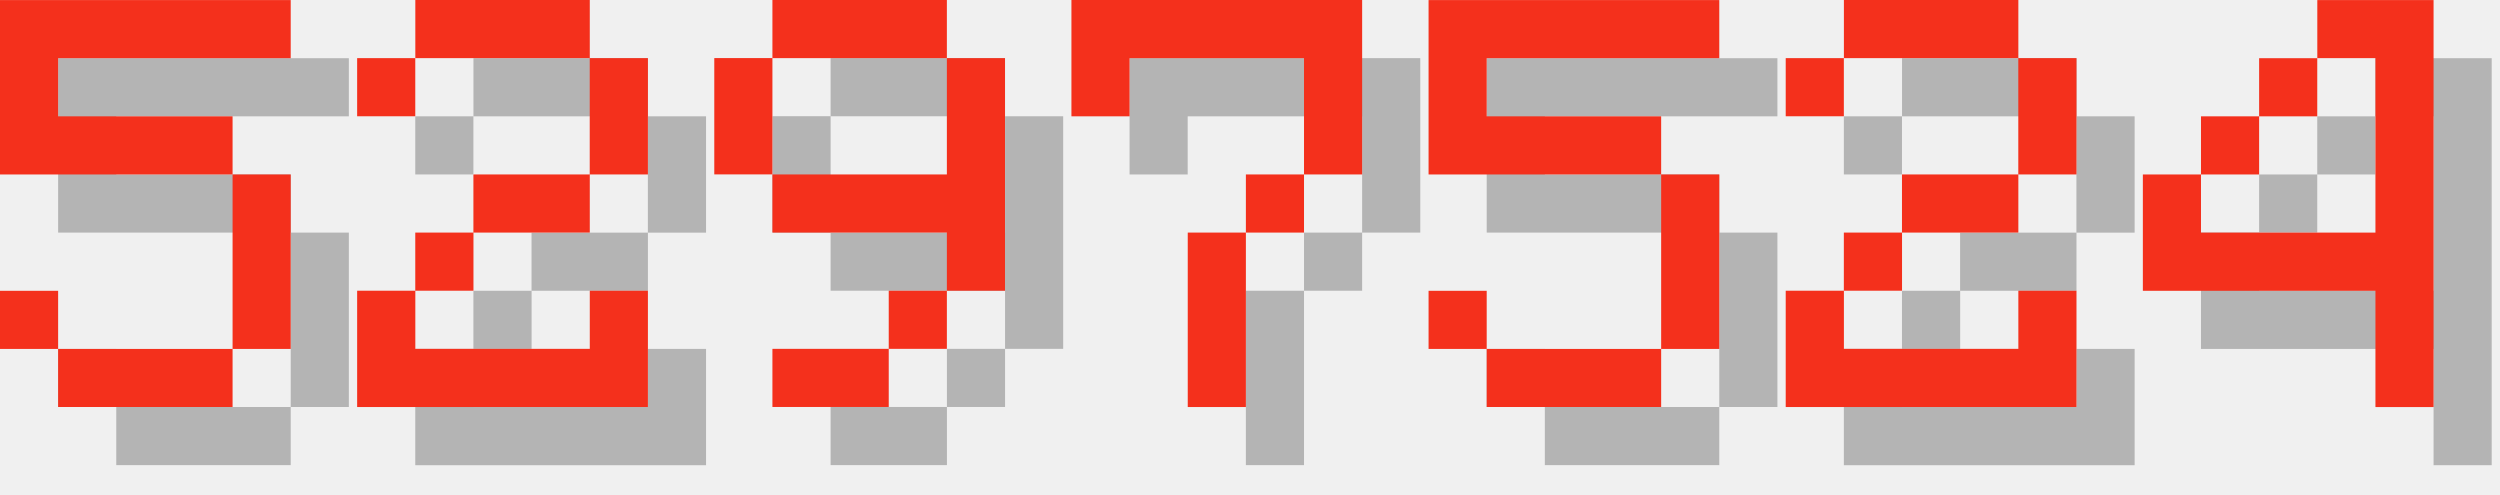
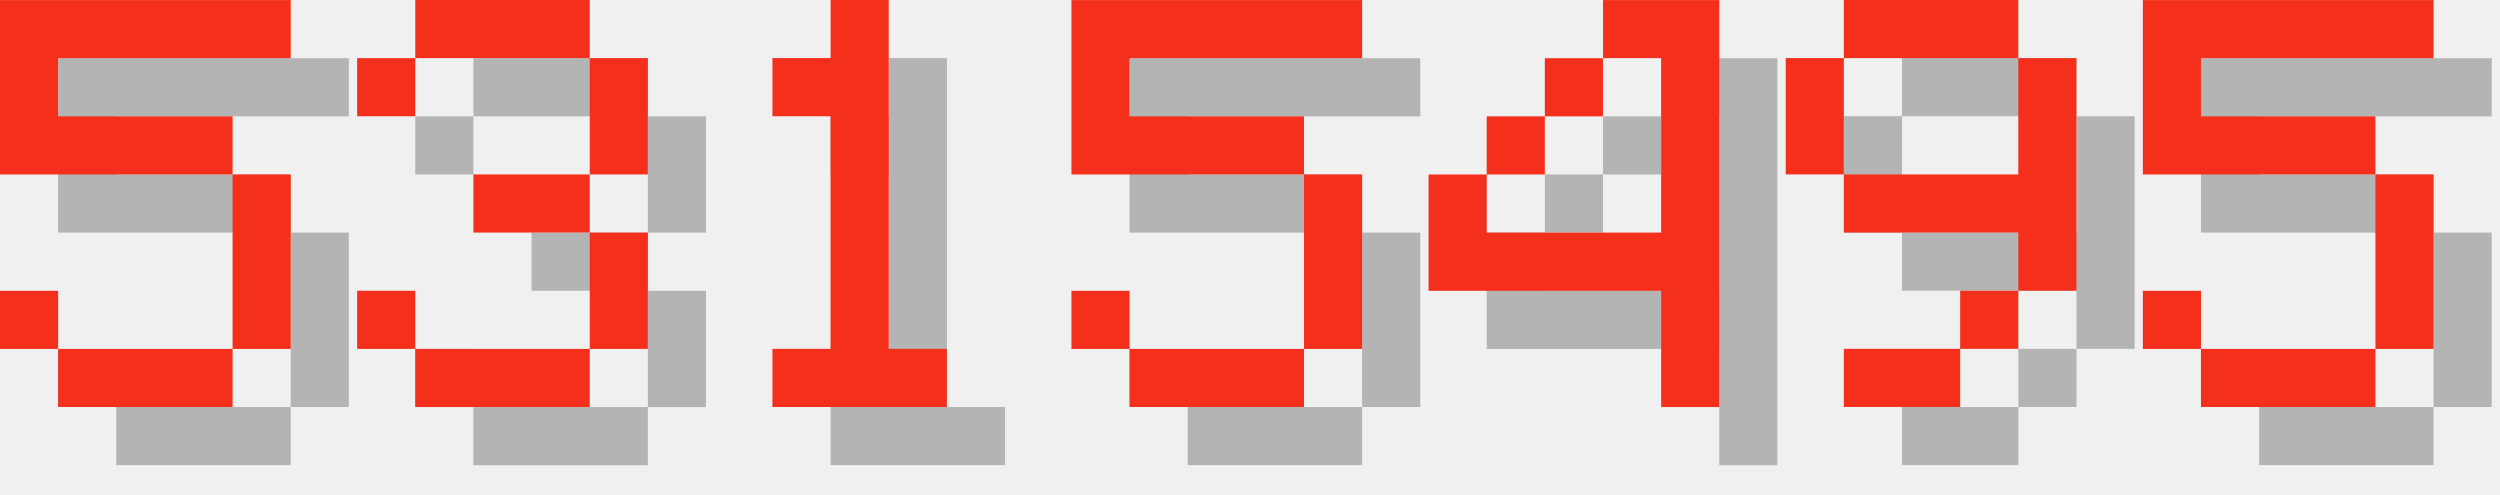
<svg xmlns="http://www.w3.org/2000/svg" version="1.1" width="182.0" height="36">
  <style>
        .text-foreground {
            fill: #F4301C;
        }
        .text-shadow {
            fill: #000000;
            fill-opacity: 0.25;
        }
    </style>
  <g class="digit" id="digit_5" transform="translate(0.0, 0), scale(4)">
    <path id="digit_5_shadow" class="text-shadow" d="m1.058 1.058v3.175h4.233v3.175h-3.175v-1.058h-1.058v1.058h1.058v1.058h3.175v-1.058h1.058v-3.175h-1.058v-1.058h-3.175v-1.058h4.233v-1.058h-5.292z" fill-opacity=".5" style="paint-order:stroke fill markers" />
    <path id="digit_5_fg" class="text-foreground" d="m0 0v3.175h4.233v3.175h-3.175v-1.058h-1.058v1.058h1.058v1.058h3.175v-1.058h1.058v-3.175h-1.058v-1.058h-3.175v-1.058h4.233v-1.058h-5.292z" fill="#fff" style="paint-order:stroke fill markers" />
  </g>
-   <g class="digit" id="digit_2" transform="translate(26.0, 0), scale(4)">
-     <path id="digit_2_shadow" class="text-shadow" d="m1.058 2.117v1.058h1.058v-1.058h3.175v2.117h-2.117v1.058h-1.058v1.058h-1.058v2.117h5.292v-2.117h-1.058v1.058h-3.175v-1.058h1.058v-1.058h2.117v-1.058h1.058v-2.117h-1.058v-1.058h-3.175v1.058h-1.058z" fill-opacity=".5" style="paint-order:stroke fill markers" />
-     <path id="digit_2_fg" class="text-foreground" d="m0 1.058v1.058h1.058v-1.058h3.175v2.117h-2.117v1.058h-1.058v1.058h-1.058v2.117h5.292v-2.117h-1.058v1.058h-3.175v-1.058h1.058v-1.058h2.117v-1.058h1.058v-2.117h-1.058v-1.058h-3.175v1.058h-1.058z" fill="#fff" style="paint-order:stroke fill markers" />
+   <g class="digit" id="digit_3" transform="translate(26.0, 0), scale(4)">
+     <path id="digit_3_shadow" class="text-shadow" d="m1.058 2.117v1.058h1.058v-1.058h3.175v2.117h-2.117v1.058h2.117v2.117h-3.175v-1.058h-1.058v1.058h1.058v1.058h3.175v-1.058h1.058v-2.117h-1.058v-1.058h1.058v-2.117h-1.058v-1.058h-3.175v1.058h-1.058z" fill-opacity=".5" style="paint-order:stroke fill markers" />
+     <path id="digit_3_fg" class="text-foreground" d="m0 1.058v1.058h1.058v-1.058h3.175v2.117h-2.117v1.058h2.117v2.117h-3.175v-1.058h-1.058v1.058h1.058v1.058h3.175v-1.058h1.058v-2.117h-1.058v-1.058h1.058v-2.117h-1.058v-1.058h-3.175v1.058h-1.058z" fill="#fff" style="paint-order:stroke fill markers" />
  </g>
-   <g class="digit" id="digit_9" transform="translate(52.0, 0), scale(4)">
+   <g class="digit" id="digit_1" transform="translate(52.0, 0), scale(4)">
+     <path id="digit_1_shadow" class="text-shadow" d="m2.117 2.117v1.058h1.058v4.233h-1.058v1.058h3.175v-1.058h-1.058v-6.35h-1.058v1.058h-1.058z" fill-opacity=".5" style="paint-order:stroke fill markers" />
+     <path id="digit_1_fg" class="text-foreground" d="m1.058 1.058v1.058h1.058v4.233h-1.058v1.058h3.175v-1.058h-1.058v-6.35h-1.058v1.058h-1.058z" fill="#fff" style="paint-order:stroke fill markers" />
+   </g>
+   <g class="digit" id="digit_5" transform="translate(78.0, 0), scale(4)">
+     <path id="digit_5_shadow" class="text-shadow" d="m1.058 1.058v3.175h4.233v3.175h-3.175v-1.058h-1.058v1.058h1.058v1.058h3.175v-1.058h1.058v-3.175h-1.058v-1.058h-3.175v-1.058h4.233v-1.058h-5.292z" fill-opacity=".5" style="paint-order:stroke fill markers" />
+     <path id="digit_5_fg" class="text-foreground" d="m0 0v3.175h4.233v3.175h-3.175v-1.058h-1.058v1.058h1.058v1.058h3.175v-1.058h1.058v-3.175h-1.058v-1.058h-3.175v-1.058h4.233v-1.058h-5.292z" fill="#fff" style="paint-order:stroke fill markers" />
+   </g>
+   <g class="digit" id="digit_4" transform="translate(104.0, 0), scale(4)">
+     <path id="digit_4_shadow" class="text-shadow" d="m4.233 1.058v1.058h1.058v3.175h-3.175v-1.058h-1.058v2.117h4.233v2.117h1.058v-7.408h-2.117zm-2.117 3.175h1.058v-1.058h-1.058v1.058zm1.058-1.058h1.058v-1.058h-1.058v1.058z" fill-opacity=".5" style="paint-order:stroke fill markers" />
+     <path id="digit_4_fg" class="text-foreground" d="m3.175 0v1.058h1.058v3.175h-3.175v-1.058h-1.058v2.117h4.233v2.117h1.058v-7.408h-2.117zm-2.117 3.175h1.058v-1.058h-1.058v1.058zm1.058-1.058h1.058v-1.058h-1.058v1.058z" fill="#fff" style="paint-order:stroke fill markers" />
+   </g>
+   <g class="digit" id="digit_9" transform="translate(130.0, 0), scale(4)">
    <path id="digit_9_shadow" class="text-shadow" d="m2.117 1.058v1.058h3.175v-1.058h-3.175zm3.175 1.058v2.117h-3.175v1.058h3.175v1.058h1.058v-4.233h-1.058zm0 4.233h-1.058v1.058h1.058v-1.058zm-1.058 1.058h-2.117v1.058h2.117v-1.058zm-2.117-3.175v-2.117h-1.058v2.117h1.058z" fill-opacity=".5" style="paint-order:stroke fill markers" />
    <path id="digit_9_fg" class="text-foreground" d="m1.058 0v1.058h3.175v-1.058h-3.175zm3.175 1.058v2.117h-3.175v1.058h3.175v1.058h1.058v-4.233h-1.058zm0 4.233h-1.058v1.058h1.058v-1.058zm-1.058 1.058h-2.117v1.058h2.117v-1.058zm-2.117-3.175v-2.117h-1.058v2.117h1.058z" fill="#fff" style="paint-order:stroke fill markers" />
  </g>
-   <g class="digit" id="digit_7" transform="translate(78.0, 0), scale(4)">
-     <path id="digit_7_shadow" class="text-shadow" d="m1.058 1.058 2e-6 2.117h1.058v-1.058h3.175v1.058l2e-7 1.058h-1.058v1.058h-1.058l4e-7 3.175 1.058 1e-7v-3.175h1.058v-1.058h1.058l5e-7 -1.058v-2.117z" fill-opacity=".5" style="paint-order:stroke fill markers" />
-     <path id="digit_7_fg" class="text-foreground" d="m0 0 2e-6 2.117h1.058v-1.058h3.175v1.058l2e-7 1.058h-1.058v1.058h-1.058l4e-7 3.175 1.058 1e-7v-3.175h1.058v-1.058h1.058l5e-7 -1.058v-2.117z" fill="#fff" style="paint-order:stroke fill markers" />
-   </g>
-   <g class="digit" id="digit_5" transform="translate(104.0, 0), scale(4)">
+   <g class="digit" id="digit_5" transform="translate(156.0, 0), scale(4)">
    <path id="digit_5_shadow" class="text-shadow" d="m1.058 1.058v3.175h4.233v3.175h-3.175v-1.058h-1.058v1.058h1.058v1.058h3.175v-1.058h1.058v-3.175h-1.058v-1.058h-3.175v-1.058h4.233v-1.058h-5.292z" fill-opacity=".5" style="paint-order:stroke fill markers" />
    <path id="digit_5_fg" class="text-foreground" d="m0 0v3.175h4.233v3.175h-3.175v-1.058h-1.058v1.058h1.058v1.058h3.175v-1.058h1.058v-3.175h-1.058v-1.058h-3.175v-1.058h4.233v-1.058h-5.292z" fill="#fff" style="paint-order:stroke fill markers" />
  </g>
-   <g class="digit" id="digit_2" transform="translate(130.0, 0), scale(4)">
-     <path id="digit_2_shadow" class="text-shadow" d="m1.058 2.117v1.058h1.058v-1.058h3.175v2.117h-2.117v1.058h-1.058v1.058h-1.058v2.117h5.292v-2.117h-1.058v1.058h-3.175v-1.058h1.058v-1.058h2.117v-1.058h1.058v-2.117h-1.058v-1.058h-3.175v1.058h-1.058z" fill-opacity=".5" style="paint-order:stroke fill markers" />
-     <path id="digit_2_fg" class="text-foreground" d="m0 1.058v1.058h1.058v-1.058h3.175v2.117h-2.117v1.058h-1.058v1.058h-1.058v2.117h5.292v-2.117h-1.058v1.058h-3.175v-1.058h1.058v-1.058h2.117v-1.058h1.058v-2.117h-1.058v-1.058h-3.175v1.058h-1.058z" fill="#fff" style="paint-order:stroke fill markers" />
-   </g>
-   <g class="digit" id="digit_4" transform="translate(156.0, 0), scale(4)">
-     <path id="digit_4_shadow" class="text-shadow" d="m4.233 1.058v1.058h1.058v3.175h-3.175v-1.058h-1.058v2.117h4.233v2.117h1.058v-7.408h-2.117zm-2.117 3.175h1.058v-1.058h-1.058v1.058zm1.058-1.058h1.058v-1.058h-1.058v1.058z" fill-opacity=".5" style="paint-order:stroke fill markers" />
-     <path id="digit_4_fg" class="text-foreground" d="m3.175 0v1.058h1.058v3.175h-3.175v-1.058h-1.058v2.117h4.233v2.117h1.058v-7.408h-2.117zm-2.117 3.175h1.058v-1.058h-1.058v1.058zm1.058-1.058h1.058v-1.058h-1.058v1.058z" fill="#fff" style="paint-order:stroke fill markers" />
-   </g>
</svg>
